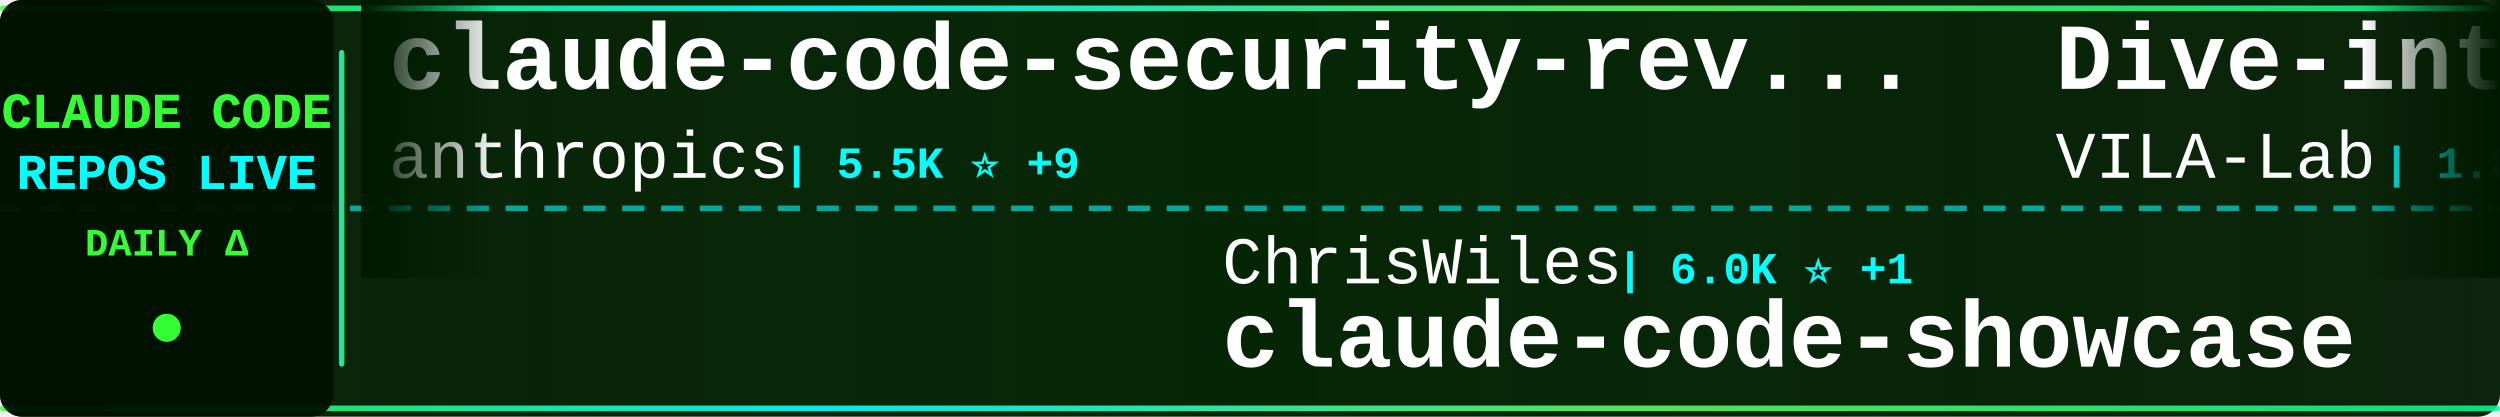
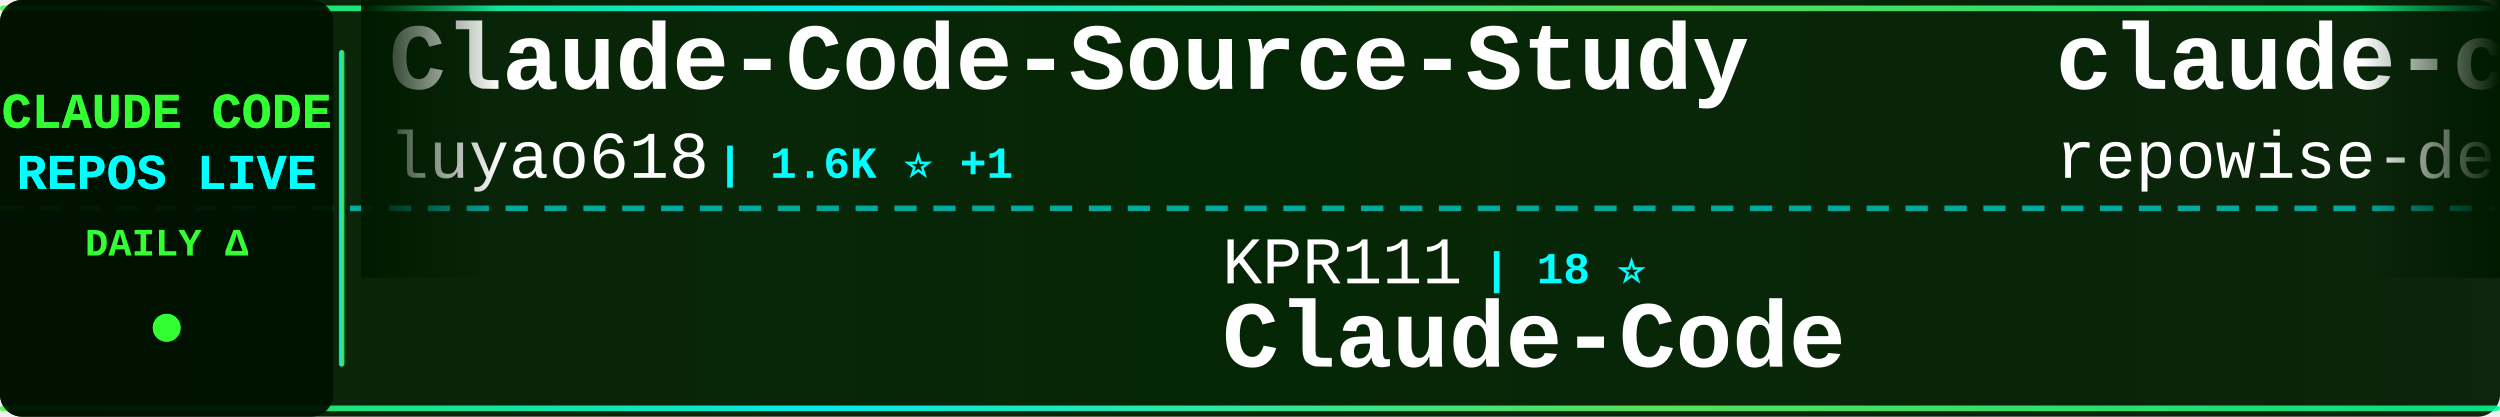
<svg xmlns="http://www.w3.org/2000/svg" width="900" height="150">
  <defs>
    <linearGradient id="tickerBg" x1="0%" y1="0%" x2="100%" y2="0%">
      <stop offset="0%" style="stop-color:#001a00;stop-opacity:0.95" />
      <stop offset="50%" style="stop-color:#002200;stop-opacity:0.98" />
      <stop offset="100%" style="stop-color:#001a00;stop-opacity:0.95" />
    </linearGradient>
    <linearGradient id="borderGrad" x1="0%" y1="0%" x2="100%" y2="0%">
      <stop offset="0%" style="stop-color:#33ff33;stop-opacity:0.85">
        <animate attributeName="stop-opacity" values="0.85;1;0.85" dur="2s" repeatCount="indefinite" />
      </stop>
      <stop offset="33%" style="stop-color:#00ffff;stop-opacity:0.9">
        <animate attributeName="stop-opacity" values="0.9;1;0.9" dur="2.2s" repeatCount="indefinite" />
      </stop>
      <stop offset="66%" style="stop-color:#66ff66;stop-opacity:0.85">
        <animate attributeName="stop-opacity" values="0.85;1;0.85" dur="1.8s" repeatCount="indefinite" />
      </stop>
      <stop offset="100%" style="stop-color:#00ff99;stop-opacity:0.85">
        <animate attributeName="stop-opacity" values="0.85;1;0.85" dur="2s" repeatCount="indefinite" />
      </stop>
    </linearGradient>
    <filter id="textGlow">
      <feGaussianBlur stdDeviation="0.1" result="coloredBlur" />
      <feMerge>
        <feMergeNode in="coloredBlur" />
        <feMergeNode in="SourceGraphic" />
      </feMerge>
    </filter>
    <filter id="metricGlow">
      <feGaussianBlur stdDeviation="0.2" result="coloredBlur" />
      <feMerge>
        <feMergeNode in="coloredBlur" />
        <feMergeNode in="SourceGraphic" />
      </feMerge>
    </filter>
    <linearGradient id="leftFade" x1="0%" y1="0%" x2="100%" y2="0%">
      <stop offset="0%" style="stop-color:#001a00;stop-opacity:1" />
      <stop offset="100%" style="stop-color:#001a00;stop-opacity:0" />
    </linearGradient>
    <linearGradient id="rightFade" x1="0%" y1="0%" x2="100%" y2="0%">
      <stop offset="0%" style="stop-color:#001a00;stop-opacity:0" />
      <stop offset="100%" style="stop-color:#001a00;stop-opacity:1" />
    </linearGradient>
  </defs>
  <rect width="900" height="150" fill="url(#tickerBg)" rx="8" />
  <rect x="0" y="2" width="900" height="2" fill="url(#borderGrad)" rx="1" />
  <rect x="0" y="146" width="900" height="2" fill="url(#borderGrad)" rx="1" />
  <line x1="0" y1="75" x2="900" y2="75" stroke="#00ffff" stroke-width="2" stroke-dasharray="8 6" opacity="0.6" />
  <rect x="0" y="0" width="120" height="150" fill="#001100" opacity="0.95" rx="8" />
  <text x="60" y="46" font-family="'Courier New', monospace" font-size="18" font-weight="bold" fill="#33ff33" text-anchor="middle" filter="url(#textGlow)">
    CLAUDE CODE
  </text>
  <text x="60" y="68" font-family="'Courier New', monospace" font-size="18" font-weight="bold" fill="#00ffff" text-anchor="middle" filter="url(#textGlow)">
    REPOS LIVE
  </text>
  <text x="60" y="92" font-family="'Courier New', monospace" font-size="14" font-weight="bold" fill="#33ff33" text-anchor="middle">
    DAILY Δ
  </text>
  <circle cx="60" cy="118" r="5" fill="#33ff33" filter="url(#metricGlow)">
    <animate attributeName="r" values="4;6;4" dur="1.5s" repeatCount="indefinite" />
    <animate attributeName="opacity" values="0.6;1;0.6" dur="1.5s" repeatCount="indefinite" />
  </circle>
  <rect x="122" y="18" width="2" height="114" fill="url(#borderGrad)" rx="1" />
  <clipPath id="tickerClip">
    <rect x="130" y="0" width="770" height="150" />
  </clipPath>
  <g clip-path="url(#tickerClip)">
    <g id="tickerItems">
      <animateTransform attributeName="transform" attributeType="XML" type="translate" from="0 0" to="-3000 0" dur="54s" repeatCount="indefinite" />
      <g transform="translate(0, 0)">
-         <text x="140" y="32" font-family="'Courier New', monospace" font-size="34" font-weight="bold" fill="#ffffff">claude-code-security-rev...</text>
-         <text x="140" y="64" font-family="'Courier New', monospace" font-size="24" font-weight="normal" fill="#ffffff" opacity="1.0">anthropics</text>
-         <text x="282" y="64" font-family="'Courier New', monospace" font-size="16" font-weight="bold" fill="#00ffff"> | 5.5K ⭐ +9</text>
+         <text x="140" y="32" font-family="'Courier New', monospace" font-size="34" font-weight="bold" fill="#ffffff">Claude-Code-Source-Study</text>
+         <text x="140" y="64" font-family="'Courier New', monospace" font-size="24" font-weight="normal" fill="#ffffff" opacity="1.0">luyao618</text>
+         <text x="258" y="64" font-family="'Courier New', monospace" font-size="16" font-weight="bold" fill="#00ffff"> | 1.6K ⭐ +1</text>
      </g>
      <g transform="translate(300, 0)">
-         <text x="140" y="102" font-family="'Courier New', monospace" font-size="24" font-weight="normal" fill="#ffffff" opacity="1.0">ChrisWiles</text>
-         <text x="282" y="102" font-family="'Courier New', monospace" font-size="16" font-weight="bold" fill="#00ffff"> | 6.0K ⭐ +1</text>
-         <text x="140" y="132" font-family="'Courier New', monospace" font-size="34" font-weight="bold" fill="#ffffff">claude-code-showcase</text>
+         <text x="140" y="102" font-family="'Courier New', monospace" font-size="24" font-weight="normal" fill="#ffffff" opacity="1.0">KPR111</text>
+         <text x="234" y="102" font-family="'Courier New', monospace" font-size="16" font-weight="bold" fill="#00ffff"> | 18 ⭐</text>
+         <text x="140" y="132" font-family="'Courier New', monospace" font-size="34" font-weight="bold" fill="#ffffff">Claude-Code</text>
      </g>
      <g transform="translate(600, 0)">
-         <text x="140" y="32" font-family="'Courier New', monospace" font-size="34" font-weight="bold" fill="#ffffff">Dive-into-Claude-Code</text>
-         <text x="140" y="64" font-family="'Courier New', monospace" font-size="24" font-weight="normal" fill="#ffffff" opacity="1.0">VILA-Lab</text>
-         <text x="258" y="64" font-family="'Courier New', monospace" font-size="16" font-weight="bold" fill="#00ffff"> | 1.8K ⭐ +4</text>
+         <text x="140" y="32" font-family="'Courier New', monospace" font-size="34" font-weight="bold" fill="#ffffff">claude-code-prompts</text>
+         <text x="140" y="64" font-family="'Courier New', monospace" font-size="24" font-weight="normal" fill="#ffffff" opacity="1.0">repowise-dev</text>
+         <text x="306" y="64" font-family="'Courier New', monospace" font-size="16" font-weight="bold" fill="#00ffff"> | 1.1K ⭐</text>
      </g>
      <g transform="translate(900, 0)">
-         <text x="140" y="102" font-family="'Courier New', monospace" font-size="24" font-weight="normal" fill="#ffffff" opacity="1.0">ykdojo</text>
-         <text x="234" y="102" font-family="'Courier New', monospace" font-size="16" font-weight="bold" fill="#00ffff"> | 9.0K ⭐ +5</text>
-         <text x="140" y="132" font-family="'Courier New', monospace" font-size="34" font-weight="bold" fill="#ffffff">claude-code-tips</text>
+         <text x="140" y="102" font-family="'Courier New', monospace" font-size="24" font-weight="normal" fill="#ffffff" opacity="1.0">andrew-kramer-inno</text>
+         <text x="378" y="102" font-family="'Courier New', monospace" font-size="16" font-weight="bold" fill="#00ffff"> | 593 ⭐</text>
+         <text x="140" y="132" font-family="'Courier New', monospace" font-size="34" font-weight="bold" fill="#ffffff">claude-code-source-build</text>
      </g>
      <g transform="translate(1200, 0)">
-         <text x="140" y="32" font-family="'Courier New', monospace" font-size="34" font-weight="bold" fill="#ffffff">skills</text>
-         <text x="140" y="64" font-family="'Courier New', monospace" font-size="24" font-weight="normal" fill="#ffffff" opacity="1.0">anthropics</text>
-         <text x="282" y="64" font-family="'Courier New', monospace" font-size="16" font-weight="bold" fill="#00ffff"> | 158.3K ⭐ +255</text>
+         <text x="140" y="32" font-family="'Courier New', monospace" font-size="34" font-weight="bold" fill="#ffffff">claude-code-guide</text>
+         <text x="140" y="64" font-family="'Courier New', monospace" font-size="24" font-weight="normal" fill="#ffffff" opacity="1.0">zebbern</text>
+         <text x="246" y="64" font-family="'Courier New', monospace" font-size="16" font-weight="bold" fill="#00ffff"> | 4.4K ⭐ +1</text>
      </g>
      <g transform="translate(1500, 0)">
-         <text x="140" y="102" font-family="'Courier New', monospace" font-size="24" font-weight="normal" fill="#ffffff" opacity="1.0">router-for-me</text>
-         <text x="318" y="102" font-family="'Courier New', monospace" font-size="16" font-weight="bold" fill="#00ffff"> | 39.2K ⭐ +64</text>
-         <text x="140" y="132" font-family="'Courier New', monospace" font-size="34" font-weight="bold" fill="#ffffff">CLIProxyAPI</text>
+         <text x="140" y="102" font-family="'Courier New', monospace" font-size="24" font-weight="normal" fill="#ffffff" opacity="1.0">anthropics</text>
+         <text x="282" y="102" font-family="'Courier New', monospace" font-size="16" font-weight="bold" fill="#00ffff"> | 896 ⭐ +1</text>
+         <text x="140" y="132" font-family="'Courier New', monospace" font-size="34" font-weight="bold" fill="#ffffff">claude-code-base-action</text>
      </g>
      <g transform="translate(1800, 0)">
-         <text x="140" y="32" font-family="'Courier New', monospace" font-size="34" font-weight="bold" fill="#ffffff">claude-code-video-toolki...</text>
-         <text x="140" y="64" font-family="'Courier New', monospace" font-size="24" font-weight="normal" fill="#ffffff" opacity="1.0">digitalsamba</text>
-         <text x="306" y="64" font-family="'Courier New', monospace" font-size="16" font-weight="bold" fill="#00ffff"> | 1.7K ⭐ +3</text>
+         <text x="140" y="32" font-family="'Courier New', monospace" font-size="34" font-weight="bold" fill="#ffffff">awesome-claude-code-tool...</text>
+         <text x="140" y="64" font-family="'Courier New', monospace" font-size="24" font-weight="normal" fill="#ffffff" opacity="1.0">rohitg00</text>
+         <text x="258" y="64" font-family="'Courier New', monospace" font-size="16" font-weight="bold" fill="#00ffff"> | 2.3K ⭐ +7</text>
      </g>
      <g transform="translate(2100, 0)">
-         <text x="140" y="102" font-family="'Courier New', monospace" font-size="24" font-weight="normal" fill="#ffffff" opacity="1.0">Cranot</text>
-         <text x="234" y="102" font-family="'Courier New', monospace" font-size="16" font-weight="bold" fill="#00ffff"> | 2.8K ⭐</text>
-         <text x="140" y="132" font-family="'Courier New', monospace" font-size="34" font-weight="bold" fill="#ffffff">claude-code-guide</text>
+         <text x="140" y="102" font-family="'Courier New', monospace" font-size="24" font-weight="normal" fill="#ffffff" opacity="1.0">alirezarezvani</text>
+         <text x="330" y="102" font-family="'Courier New', monospace" font-size="16" font-weight="bold" fill="#00ffff"> | 20.3K ⭐ +380</text>
+         <text x="140" y="132" font-family="'Courier New', monospace" font-size="34" font-weight="bold" fill="#ffffff">claude-skills</text>
      </g>
      <g transform="translate(2400, 0)">
-         <text x="140" y="32" font-family="'Courier New', monospace" font-size="34" font-weight="bold" fill="#ffffff">Claude-code</text>
-         <text x="140" y="64" font-family="'Courier New', monospace" font-size="24" font-weight="normal" fill="#ffffff" opacity="1.0">fazxes</text>
-         <text x="234" y="64" font-family="'Courier New', monospace" font-size="16" font-weight="bold" fill="#00ffff"> | 225 ⭐</text>
+         <text x="140" y="32" font-family="'Courier New', monospace" font-size="34" font-weight="bold" fill="#ffffff">claude-code-from-source</text>
+         <text x="140" y="64" font-family="'Courier New', monospace" font-size="24" font-weight="normal" fill="#ffffff" opacity="1.0">alejandrobalderas</text>
+         <text x="366" y="64" font-family="'Courier New', monospace" font-size="16" font-weight="bold" fill="#00ffff"> | 2.4K ⭐ +1</text>
      </g>
      <g transform="translate(2700, 0)">
-         <text x="140" y="102" font-family="'Courier New', monospace" font-size="24" font-weight="normal" fill="#ffffff" opacity="1.0">shareAI-lab</text>
-         <text x="294" y="102" font-family="'Courier New', monospace" font-size="16" font-weight="bold" fill="#00ffff"> | 69.8K ⭐ +78</text>
-         <text x="140" y="132" font-family="'Courier New', monospace" font-size="34" font-weight="bold" fill="#ffffff">learn-claude-code</text>
+         <text x="140" y="102" font-family="'Courier New', monospace" font-size="24" font-weight="normal" fill="#ffffff" opacity="1.0">digitalsamba</text>
+         <text x="306" y="102" font-family="'Courier New', monospace" font-size="16" font-weight="bold" fill="#00ffff"> | 1.7K ⭐ +4</text>
+         <text x="140" y="132" font-family="'Courier New', monospace" font-size="34" font-weight="bold" fill="#ffffff">claude-code-video-toolki...</text>
      </g>
      <g transform="translate(3000, 0)">
-         <text x="140" y="32" font-family="'Courier New', monospace" font-size="34" font-weight="bold" fill="#ffffff">claude-code-security-rev...</text>
-         <text x="140" y="64" font-family="'Courier New', monospace" font-size="24" font-weight="normal" fill="#ffffff" opacity="1.0">anthropics</text>
-         <text x="282" y="64" font-family="'Courier New', monospace" font-size="16" font-weight="bold" fill="#00ffff"> | 5.5K ⭐ +9</text>
+         <text x="140" y="32" font-family="'Courier New', monospace" font-size="34" font-weight="bold" fill="#ffffff">Claude-Code-Source-Study</text>
+         <text x="140" y="64" font-family="'Courier New', monospace" font-size="24" font-weight="normal" fill="#ffffff" opacity="1.0">luyao618</text>
+         <text x="258" y="64" font-family="'Courier New', monospace" font-size="16" font-weight="bold" fill="#00ffff"> | 1.6K ⭐ +1</text>
      </g>
      <g transform="translate(3300, 0)">
-         <text x="140" y="102" font-family="'Courier New', monospace" font-size="24" font-weight="normal" fill="#ffffff" opacity="1.0">ChrisWiles</text>
-         <text x="282" y="102" font-family="'Courier New', monospace" font-size="16" font-weight="bold" fill="#00ffff"> | 6.0K ⭐ +1</text>
-         <text x="140" y="132" font-family="'Courier New', monospace" font-size="34" font-weight="bold" fill="#ffffff">claude-code-showcase</text>
+         <text x="140" y="102" font-family="'Courier New', monospace" font-size="24" font-weight="normal" fill="#ffffff" opacity="1.0">KPR111</text>
+         <text x="234" y="102" font-family="'Courier New', monospace" font-size="16" font-weight="bold" fill="#00ffff"> | 18 ⭐</text>
+         <text x="140" y="132" font-family="'Courier New', monospace" font-size="34" font-weight="bold" fill="#ffffff">Claude-Code</text>
      </g>
      <g transform="translate(3600, 0)">
-         <text x="140" y="32" font-family="'Courier New', monospace" font-size="34" font-weight="bold" fill="#ffffff">Dive-into-Claude-Code</text>
-         <text x="140" y="64" font-family="'Courier New', monospace" font-size="24" font-weight="normal" fill="#ffffff" opacity="1.0">VILA-Lab</text>
-         <text x="258" y="64" font-family="'Courier New', monospace" font-size="16" font-weight="bold" fill="#00ffff"> | 1.8K ⭐ +4</text>
+         <text x="140" y="32" font-family="'Courier New', monospace" font-size="34" font-weight="bold" fill="#ffffff">claude-code-prompts</text>
+         <text x="140" y="64" font-family="'Courier New', monospace" font-size="24" font-weight="normal" fill="#ffffff" opacity="1.0">repowise-dev</text>
+         <text x="306" y="64" font-family="'Courier New', monospace" font-size="16" font-weight="bold" fill="#00ffff"> | 1.1K ⭐</text>
      </g>
      <g transform="translate(3900, 0)">
-         <text x="140" y="102" font-family="'Courier New', monospace" font-size="24" font-weight="normal" fill="#ffffff" opacity="1.0">ykdojo</text>
-         <text x="234" y="102" font-family="'Courier New', monospace" font-size="16" font-weight="bold" fill="#00ffff"> | 9.0K ⭐ +5</text>
-         <text x="140" y="132" font-family="'Courier New', monospace" font-size="34" font-weight="bold" fill="#ffffff">claude-code-tips</text>
+         <text x="140" y="102" font-family="'Courier New', monospace" font-size="24" font-weight="normal" fill="#ffffff" opacity="1.0">andrew-kramer-inno</text>
+         <text x="378" y="102" font-family="'Courier New', monospace" font-size="16" font-weight="bold" fill="#00ffff"> | 593 ⭐</text>
+         <text x="140" y="132" font-family="'Courier New', monospace" font-size="34" font-weight="bold" fill="#ffffff">claude-code-source-build</text>
      </g>
    </g>
  </g>
  <rect x="130" y="0" width="50" height="100" fill="url(#leftFade)" />
  <rect x="850" y="0" width="50" height="100" fill="url(#rightFade)" />
</svg>
